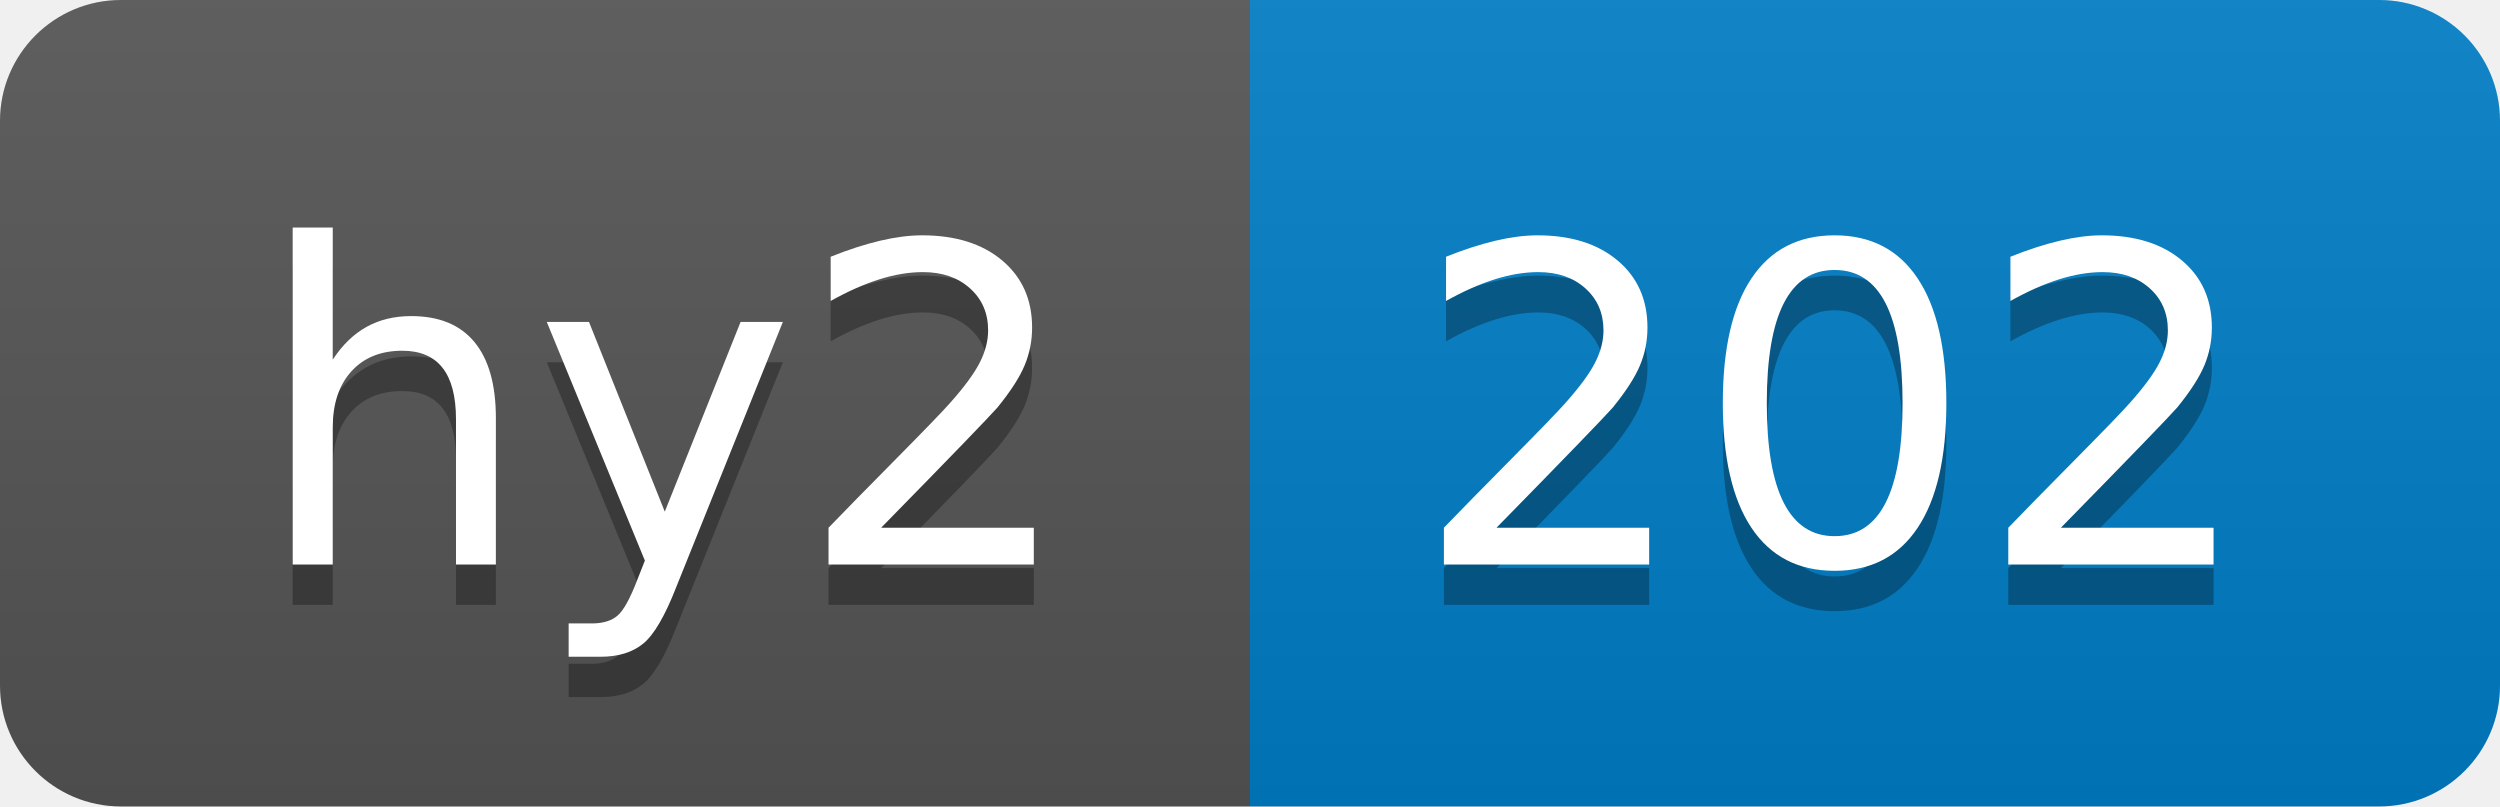
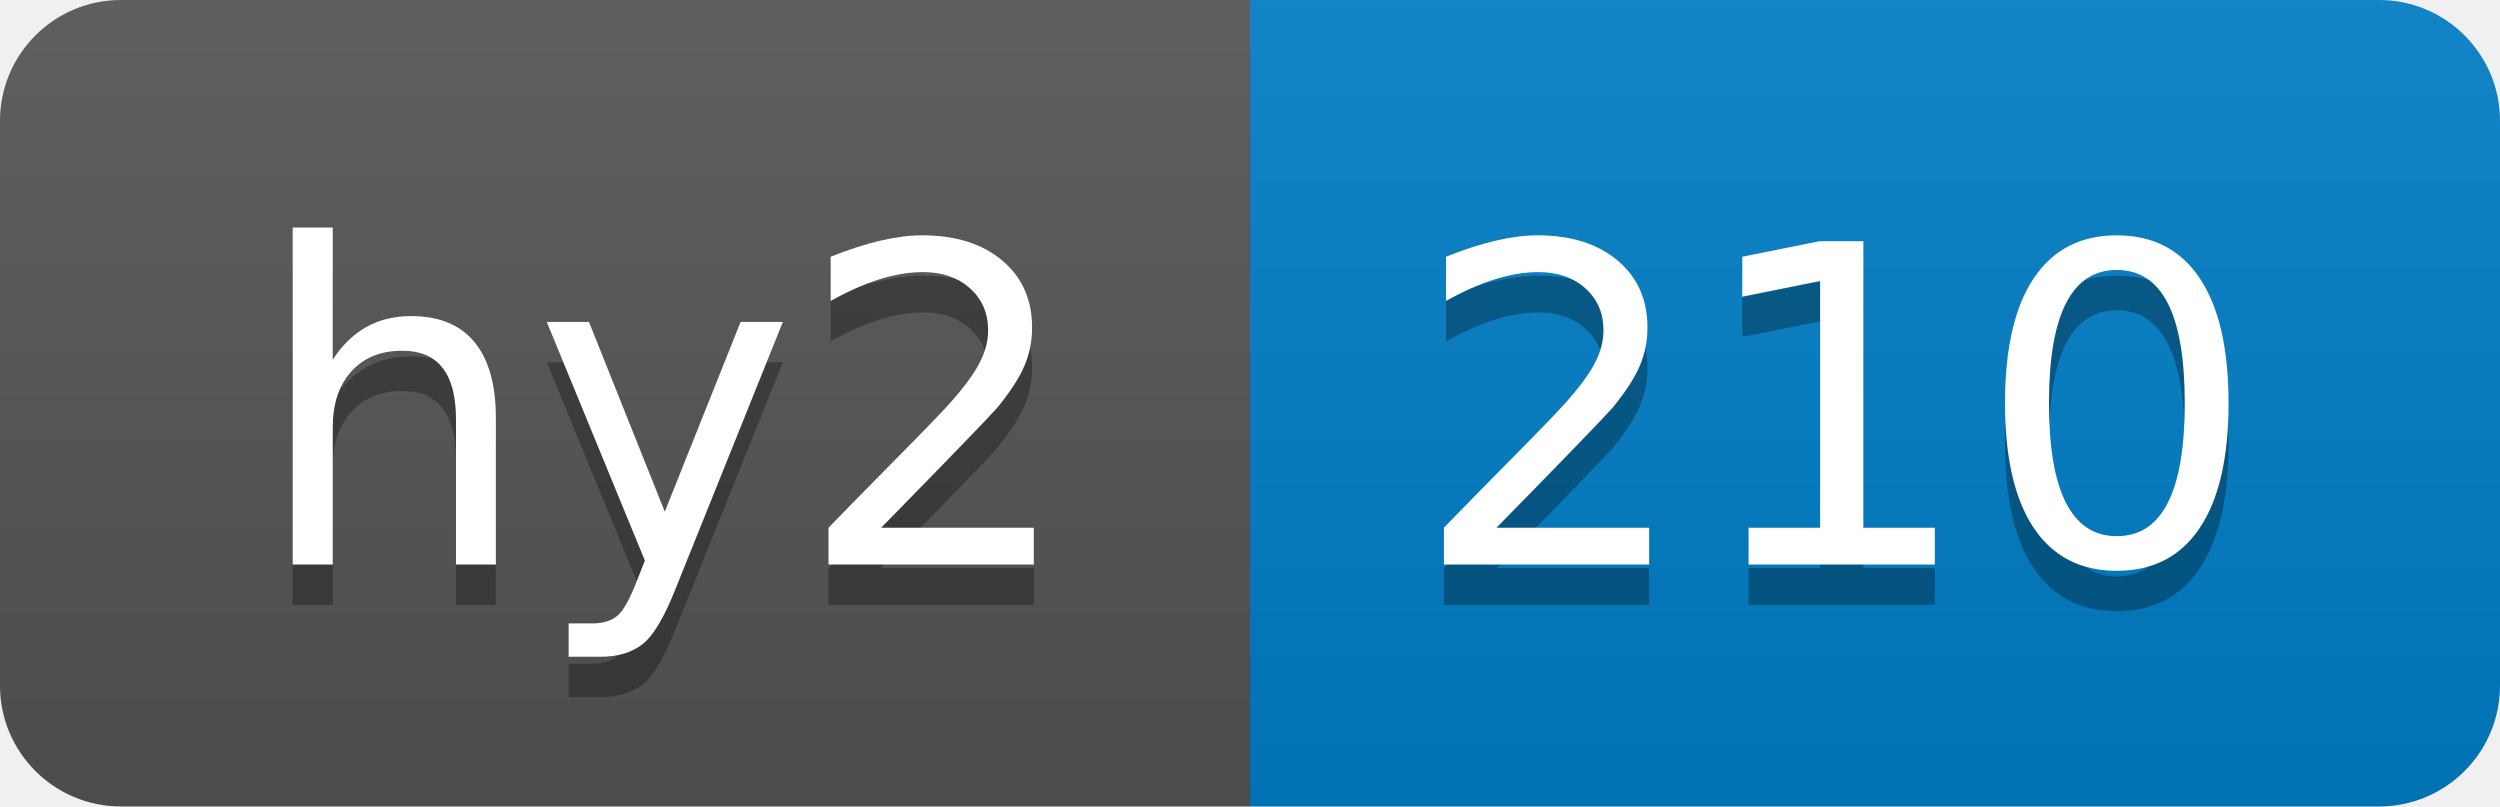
- <svg xmlns="http://www.w3.org/2000/svg" width="62" height="20" role="img" aria-label="hy2: 202">
+ <svg xmlns="http://www.w3.org/2000/svg" width="62" height="20" role="img" aria-label="hy2: 210">
  <linearGradient id="s" x2="0" y2="100%">
    <stop offset="0" stop-color="#bbb" stop-opacity=".1" />
    <stop offset="1" stop-opacity=".1" />
  </linearGradient>
  <clipPath id="r">
    <rect width="62" height="20" rx="3" fill="#fff" />
  </clipPath>
  <g clip-path="url(#r)">
    <rect width="31" height="20" fill="#555" />
    <rect x="31" width="31" height="20" fill="#007ec6" />
    <rect width="62" height="20" fill="url(#s)" />
  </g>
  <g fill="#fff" text-anchor="middle" font-family="Verdana,Geneva,DejaVu Sans,sans-serif" text-rendering="geometricPrecision" font-size="110">
    <text aria-hidden="true" x="165" y="150" fill="#010101" fill-opacity=".3" transform="scale(.1)" textLength="210">hy2</text>
    <text x="165" y="140" transform="scale(.1)" fill="#fff" textLength="210">hy2</text>
-     <text aria-hidden="true" x="455" y="150" fill="#010101" fill-opacity=".3" transform="scale(.1)" textLength="210">202</text>
-     <text x="455" y="140" transform="scale(.1)" fill="#fff" textLength="210">202</text>
+     <text aria-hidden="true" x="455" y="150" fill="#010101" fill-opacity=".3" transform="scale(.1)" textLength="210">210</text>
+     <text x="455" y="140" transform="scale(.1)" fill="#fff" textLength="210">210</text>
  </g>
</svg>
